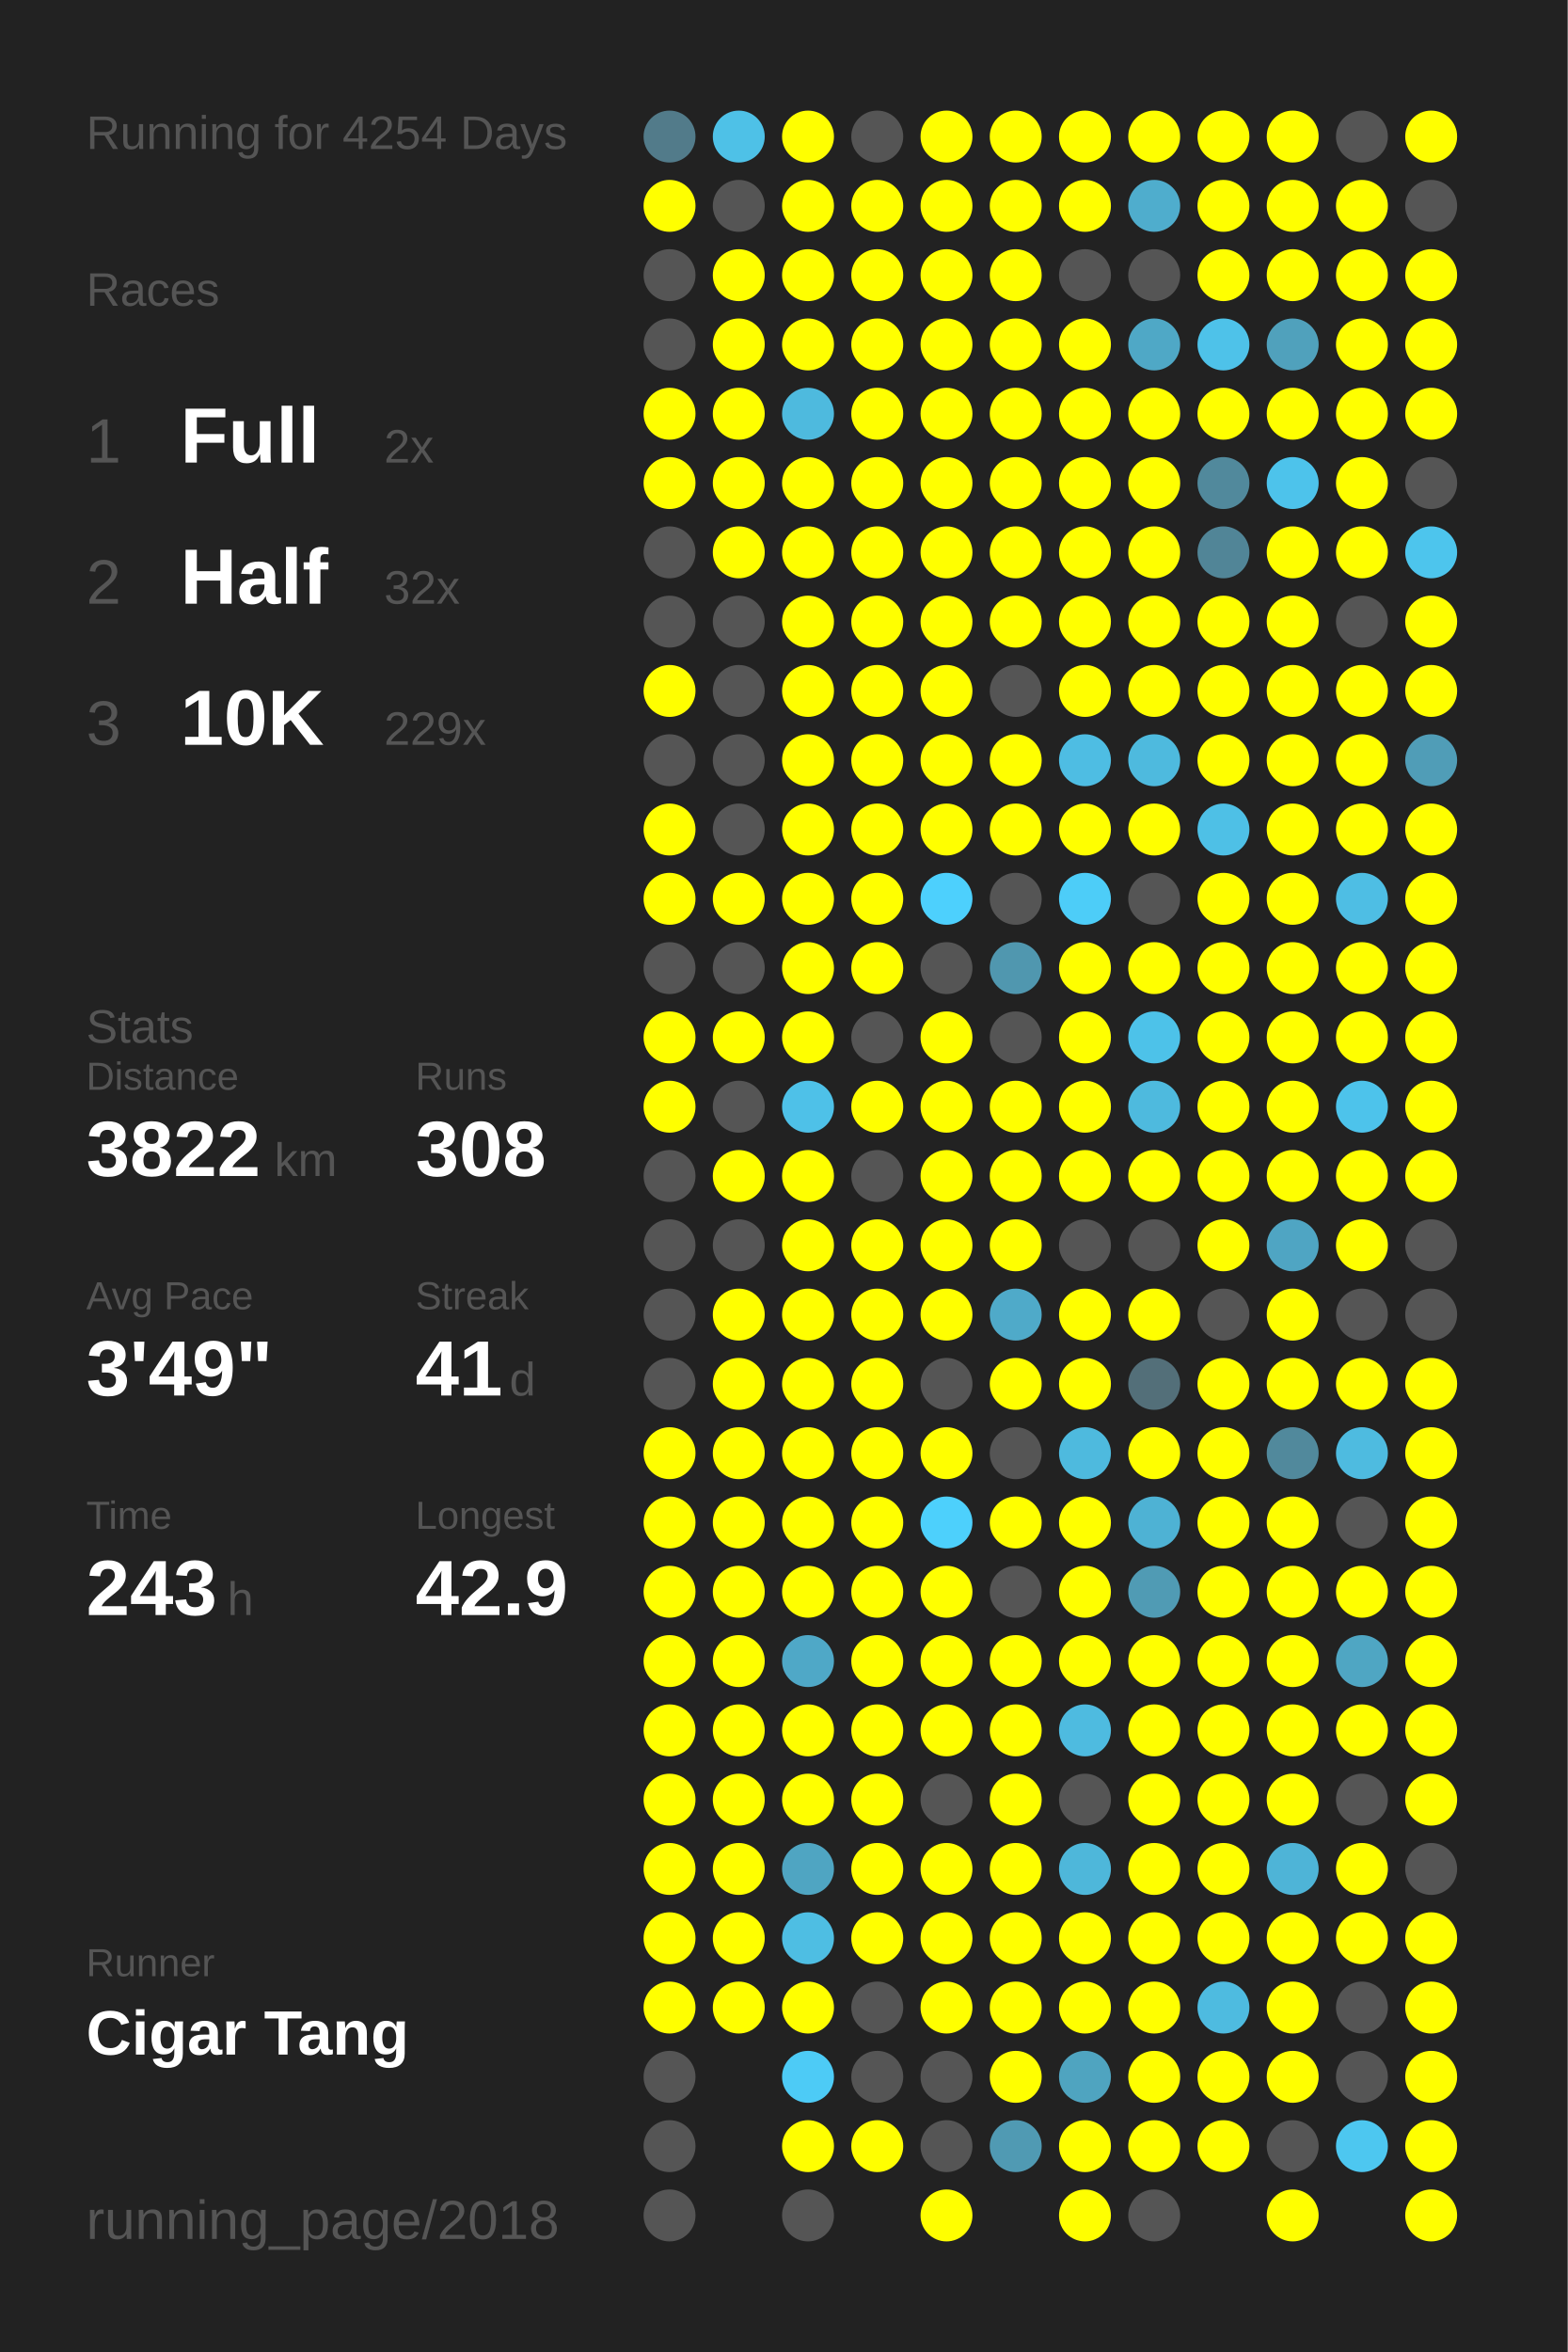
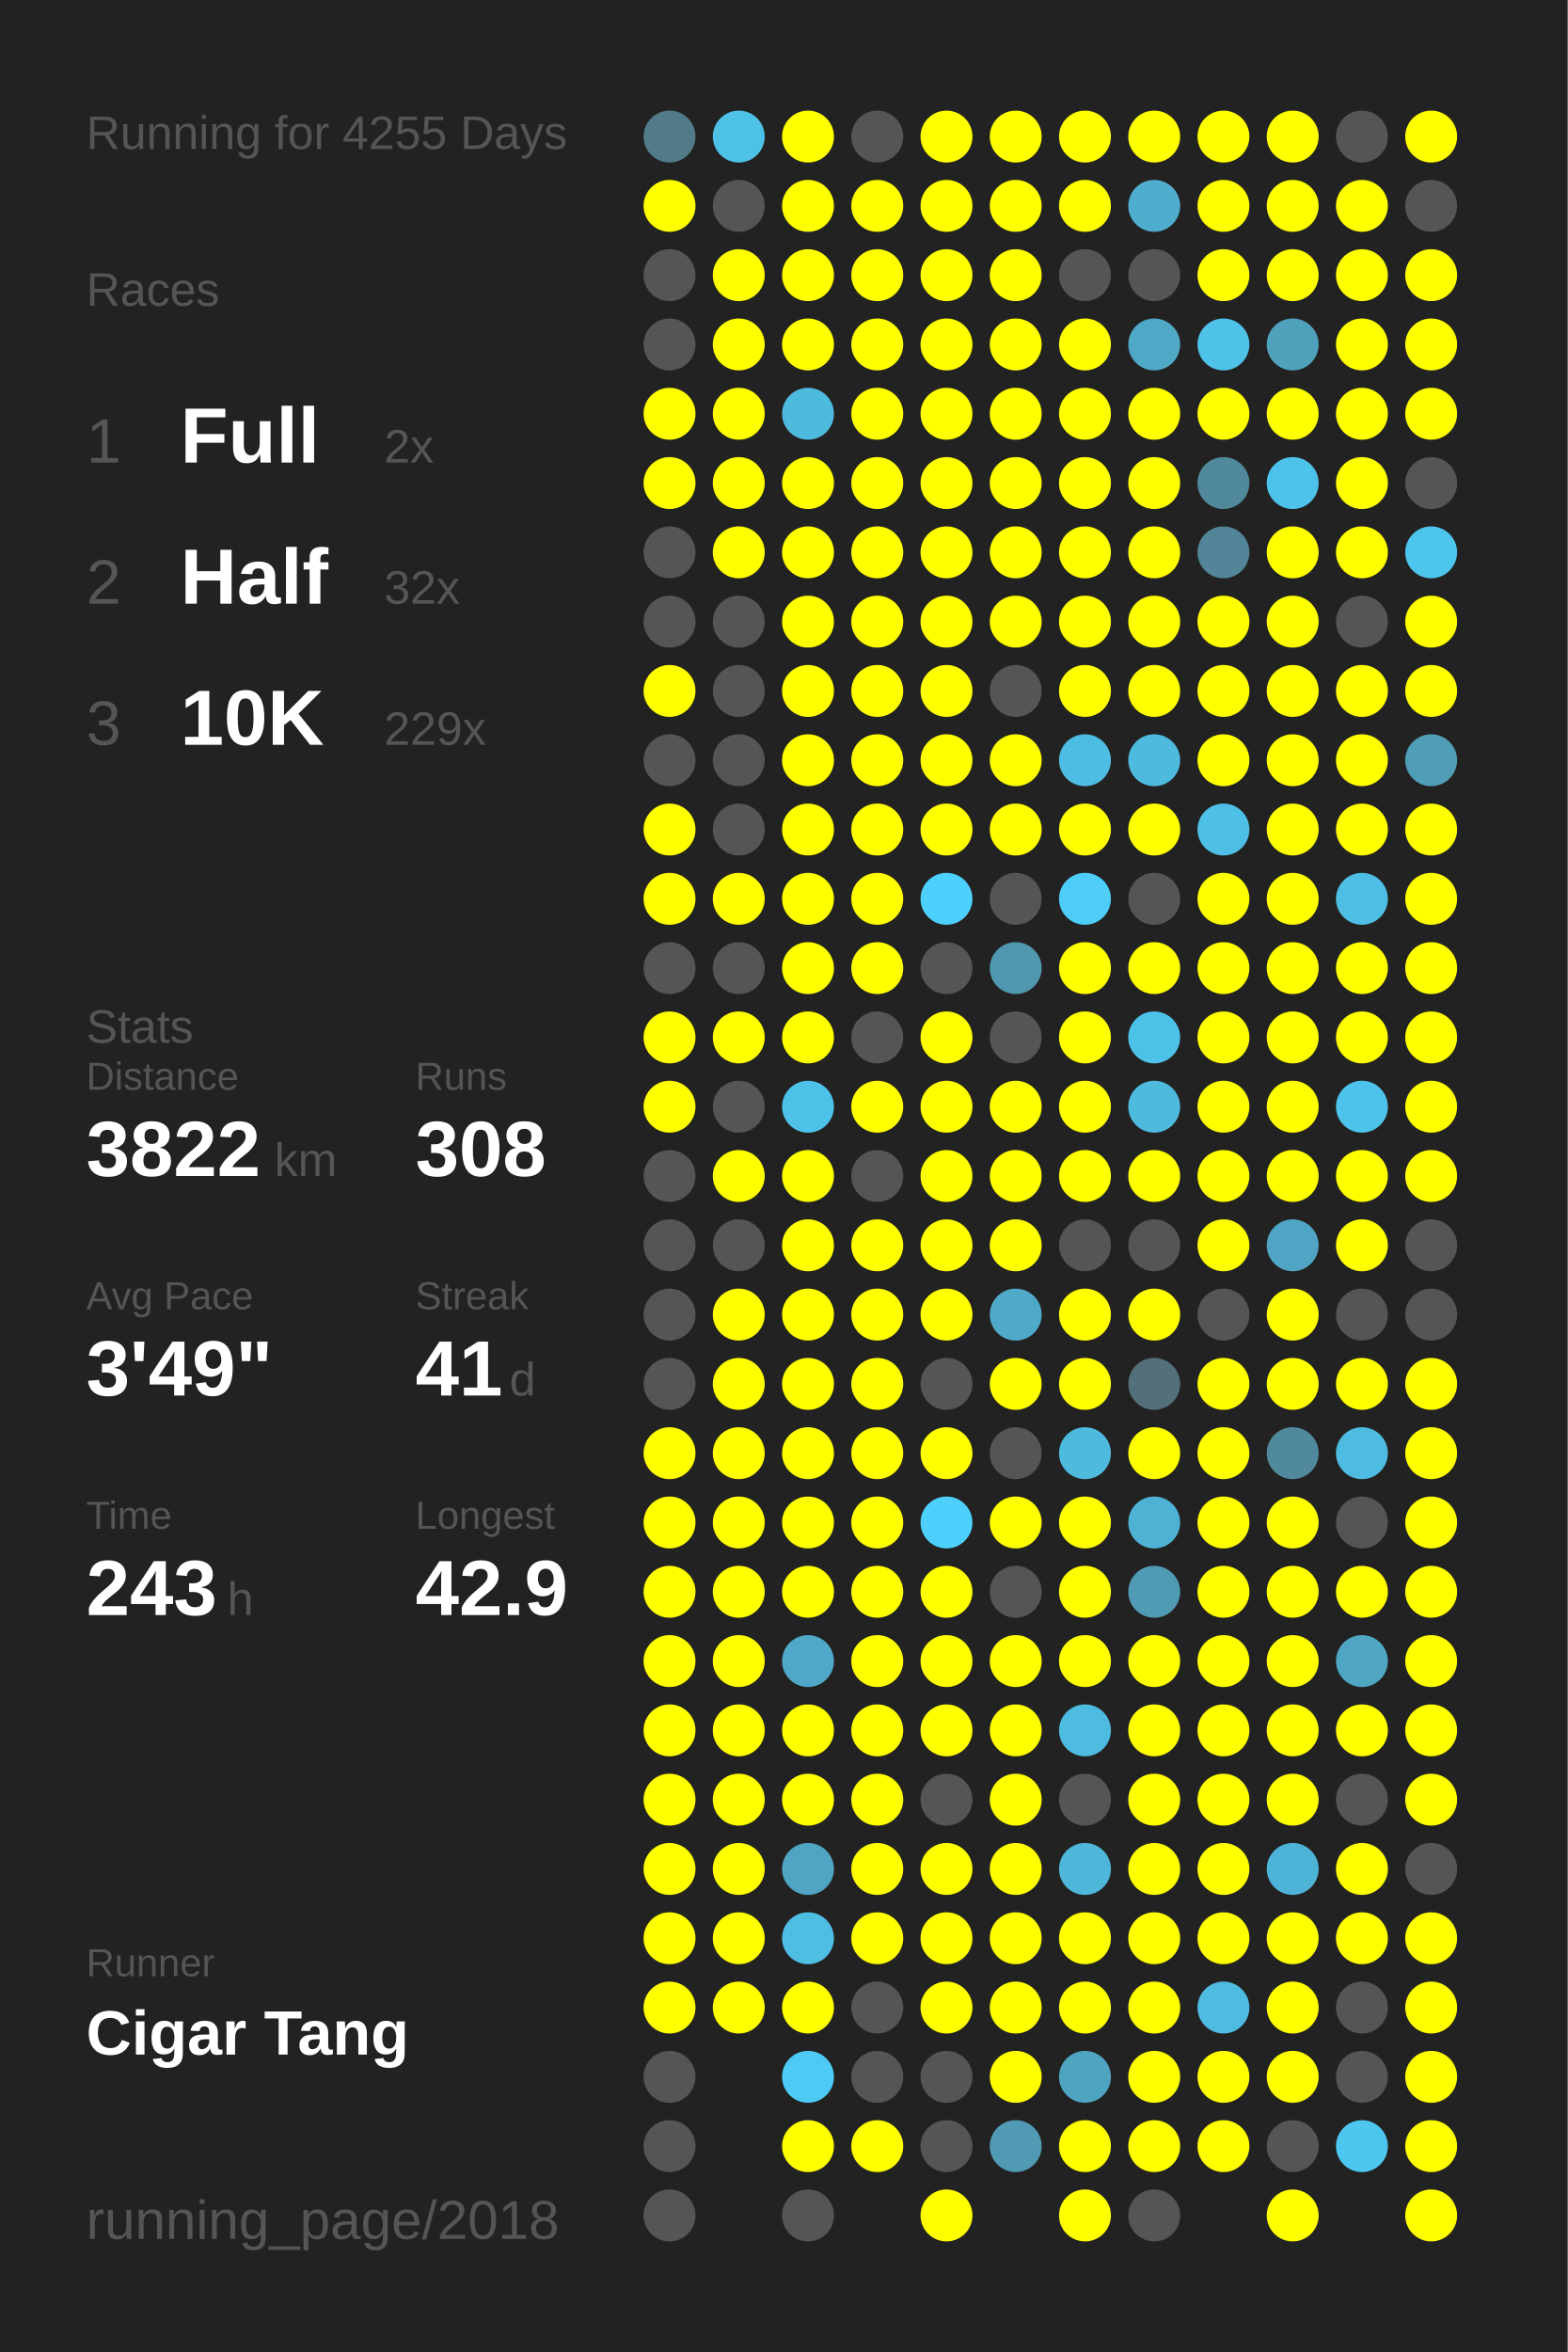
<svg xmlns="http://www.w3.org/2000/svg" baseProfile="full" height="300mm" version="1.1" viewBox="0,0,200,300" width="200mm">
  <defs />
  <rect fill="#222222" height="300" width="200" x="0" y="0" />
-   <text fill="#555555" style="font-size:6px; font-family:Arial;" x="11" y="19">Running for 4254 Days</text>
+   <text fill="#555555" style="font-size:6px; font-family:Arial;" x="11" y="19">Running for 4255 Days</text>
  <text fill="#555555" style="font-size:6px; font-family:Arial;" x="11" y="39">Races</text>
  <text fill="#555555" style="font-size:8px; font-family:Arial;" x="11" y="59">1</text>
  <text fill="#FFFFFF" style="font-size:10px; font-family:Arial; font-weight:bold;" x="23" y="59">Full</text>
  <text fill="#555555" style="font-size:6px; font-family:Arial;" x="49" y="59">2x</text>
  <text fill="#555555" style="font-size:8px; font-family:Arial;" x="11" y="77">2</text>
  <text fill="#FFFFFF" style="font-size:10px; font-family:Arial; font-weight:bold;" x="23" y="77">Half</text>
  <text fill="#555555" style="font-size:6px; font-family:Arial;" x="49" y="77">32x</text>
  <text fill="#555555" style="font-size:8px; font-family:Arial;" x="11" y="95">3</text>
  <text fill="#FFFFFF" style="font-size:10px; font-family:Arial; font-weight:bold;" x="23" y="95">10K</text>
  <text fill="#555555" style="font-size:6px; font-family:Arial;" x="49" y="95">229x</text>
  <text fill="#555555" style="font-size:6px; font-family:Arial;" x="11" y="133">Stats</text>
  <text fill="#555555" style="font-size:5px; font-family:Arial;" x="11" y="139">Distance</text>
  <text fill="#FFFFFF" style="font-size:10px; font-family:Arial; font-weight:bold;" x="11" y="150">3822</text>
  <text fill="#555555" style="font-size:6px; font-family:Arial;" x="35" y="150">km</text>
  <text fill="#555555" style="font-size:5px; font-family:Arial;" x="53" y="139">Runs</text>
  <text fill="#FFFFFF" style="font-size:10px; font-family:Arial; font-weight:bold;" x="53" y="150">308</text>
  <text fill="#555555" style="font-size:5px; font-family:Arial;" x="11" y="167">Avg Pace</text>
  <text fill="#FFFFFF" style="font-size:10px; font-family:Arial; font-weight:bold;" x="11" y="178">3'49"</text>
  <text fill="#555555" style="font-size:5px; font-family:Arial;" x="53" y="167">Streak</text>
  <text fill="#FFFFFF" style="font-size:10px; font-family:Arial; font-weight:bold;" x="53" y="178">41</text>
  <text fill="#555555" style="font-size:6px; font-family:Arial;" x="65" y="178">d</text>
  <text fill="#555555" style="font-size:5px; font-family:Arial;" x="11" y="195">Time</text>
  <text fill="#FFFFFF" style="font-size:10px; font-family:Arial; font-weight:bold;" x="11" y="206">243</text>
  <text fill="#555555" style="font-size:6px; font-family:Arial;" x="29" y="206">h</text>
  <text fill="#555555" style="font-size:5px; font-family:Arial;" x="53" y="195">Longest</text>
  <text fill="#FFFFFF" style="font-size:10px; font-family:Arial; font-weight:bold;" x="53" y="206">42.9</text>
  <text fill="#555555" style="font-size:5px; font-family:Arial;" x="11" y="252.065">Runner</text>
  <text fill="#FFFFFF" style="font-size:8px; font-family:Arial; font-weight:bold;" x="11" y="262.065">Cigar Tang</text>
  <text fill="#555555" style="font-size:7px; font-family:Arial;" x="11" y="285.581">running_page/2018</text>
  <circle cx="85.417" cy="17.419" fill="#527b8a" r="3.312" />
  <circle cx="85.417" cy="26.258" fill="#FFFF00" r="3.312" />
  <circle cx="85.417" cy="35.097" fill="#555555" r="3.312" />
  <circle cx="85.417" cy="43.935" fill="#555555" r="3.312" />
  <circle cx="85.417" cy="52.774" fill="#FFFF00" r="3.312" />
  <circle cx="85.417" cy="61.613" fill="#FFFF00" r="3.312" />
  <circle cx="85.417" cy="70.452" fill="#555555" r="3.312" />
  <circle cx="85.417" cy="79.29" fill="#555555" r="3.312" />
  <circle cx="85.417" cy="88.129" fill="#FFFF00" r="3.312" />
  <circle cx="85.417" cy="96.968" fill="#555555" r="3.312" />
  <circle cx="85.417" cy="105.806" fill="#FFFF00" r="3.312" />
  <circle cx="85.417" cy="114.645" fill="#FFFF00" r="3.312" />
  <circle cx="85.417" cy="123.484" fill="#555555" r="3.312" />
  <circle cx="85.417" cy="132.323" fill="#FFFF00" r="3.312" />
  <circle cx="85.417" cy="141.161" fill="#FFFF00" r="3.312" />
  <circle cx="85.417" cy="150" fill="#555555" r="3.312" />
  <circle cx="85.417" cy="158.839" fill="#555555" r="3.312" />
  <circle cx="85.417" cy="167.677" fill="#555555" r="3.312" />
  <circle cx="85.417" cy="176.516" fill="#555555" r="3.312" />
  <circle cx="85.417" cy="185.355" fill="#FFFF00" r="3.312" />
  <circle cx="85.417" cy="194.194" fill="#FFFF00" r="3.312" />
  <circle cx="85.417" cy="203.032" fill="#FFFF00" r="3.312" />
  <circle cx="85.417" cy="211.871" fill="#FFFF00" r="3.312" />
  <circle cx="85.417" cy="220.71" fill="#FFFF00" r="3.312" />
  <circle cx="85.417" cy="229.548" fill="#FFFF00" r="3.312" />
  <circle cx="85.417" cy="238.387" fill="#FFFF00" r="3.312" />
  <circle cx="85.417" cy="247.226" fill="#FFFF00" r="3.312" />
  <circle cx="85.417" cy="256.065" fill="#FFFF00" r="3.312" />
  <circle cx="85.417" cy="264.903" fill="#555555" r="3.312" />
  <circle cx="85.417" cy="273.742" fill="#555555" r="3.312" />
  <circle cx="85.417" cy="282.581" fill="#555555" r="3.312" />
  <circle cx="94.25" cy="17.419" fill="#4ec1e7" r="3.312" />
  <circle cx="94.25" cy="26.258" fill="#555555" r="3.312" />
  <circle cx="94.25" cy="35.097" fill="#FFFF00" r="3.312" />
  <circle cx="94.25" cy="43.935" fill="#FFFF00" r="3.312" />
  <circle cx="94.25" cy="52.774" fill="#FFFF00" r="3.312" />
  <circle cx="94.25" cy="61.613" fill="#FFFF00" r="3.312" />
  <circle cx="94.25" cy="70.452" fill="#FFFF00" r="3.312" />
  <circle cx="94.25" cy="79.29" fill="#555555" r="3.312" />
  <circle cx="94.25" cy="88.129" fill="#555555" r="3.312" />
  <circle cx="94.25" cy="96.968" fill="#555555" r="3.312" />
  <circle cx="94.25" cy="105.806" fill="#555555" r="3.312" />
  <circle cx="94.25" cy="114.645" fill="#FFFF00" r="3.312" />
  <circle cx="94.25" cy="123.484" fill="#555555" r="3.312" />
  <circle cx="94.25" cy="132.323" fill="#FFFF00" r="3.312" />
  <circle cx="94.25" cy="141.161" fill="#555555" r="3.312" />
  <circle cx="94.25" cy="150" fill="#FFFF00" r="3.312" />
  <circle cx="94.25" cy="158.839" fill="#555555" r="3.312" />
  <circle cx="94.25" cy="167.677" fill="#FFFF00" r="3.312" />
  <circle cx="94.25" cy="176.516" fill="#FFFF00" r="3.312" />
  <circle cx="94.25" cy="185.355" fill="#FFFF00" r="3.312" />
  <circle cx="94.25" cy="194.194" fill="#FFFF00" r="3.312" />
  <circle cx="94.25" cy="203.032" fill="#FFFF00" r="3.312" />
  <circle cx="94.25" cy="211.871" fill="#FFFF00" r="3.312" />
  <circle cx="94.25" cy="220.71" fill="#FFFF00" r="3.312" />
  <circle cx="94.25" cy="229.548" fill="#FFFF00" r="3.312" />
  <circle cx="94.25" cy="238.387" fill="#FFFF00" r="3.312" />
  <circle cx="94.25" cy="247.226" fill="#FFFF00" r="3.312" />
  <circle cx="94.25" cy="256.065" fill="#FFFF00" r="3.312" />
  <circle cx="103.083" cy="17.419" fill="#FFFF00" r="3.312" />
  <circle cx="103.083" cy="26.258" fill="#FFFF00" r="3.312" />
  <circle cx="103.083" cy="35.097" fill="#FFFF00" r="3.312" />
  <circle cx="103.083" cy="43.935" fill="#FFFF00" r="3.312" />
  <circle cx="103.083" cy="52.774" fill="#4ebade" r="3.312" />
  <circle cx="103.083" cy="61.613" fill="#FFFF00" r="3.312" />
  <circle cx="103.083" cy="70.452" fill="#FFFF00" r="3.312" />
  <circle cx="103.083" cy="79.29" fill="#FFFF00" r="3.312" />
  <circle cx="103.083" cy="88.129" fill="#FFFF00" r="3.312" />
  <circle cx="103.083" cy="96.968" fill="#FFFF00" r="3.312" />
  <circle cx="103.083" cy="105.806" fill="#FFFF00" r="3.312" />
  <circle cx="103.083" cy="114.645" fill="#FFFF00" r="3.312" />
  <circle cx="103.083" cy="123.484" fill="#FFFF00" r="3.312" />
  <circle cx="103.083" cy="132.323" fill="#FFFF00" r="3.312" />
  <circle cx="103.083" cy="141.161" fill="#4ec1e8" r="3.312" />
  <circle cx="103.083" cy="150" fill="#FFFF00" r="3.312" />
  <circle cx="103.083" cy="158.839" fill="#FFFF00" r="3.312" />
  <circle cx="103.083" cy="167.677" fill="#FFFF00" r="3.312" />
  <circle cx="103.083" cy="176.516" fill="#FFFF00" r="3.312" />
  <circle cx="103.083" cy="185.355" fill="#FFFF00" r="3.312" />
  <circle cx="103.083" cy="194.194" fill="#FFFF00" r="3.312" />
  <circle cx="103.083" cy="203.032" fill="#FFFF00" r="3.312" />
  <circle cx="103.083" cy="211.871" fill="#4fa8c7" r="3.312" />
  <circle cx="103.083" cy="220.71" fill="#FFFF00" r="3.312" />
  <circle cx="103.083" cy="229.548" fill="#FFFF00" r="3.312" />
  <circle cx="103.083" cy="238.387" fill="#4fa5c2" r="3.312" />
  <circle cx="103.083" cy="247.226" fill="#4ebee3" r="3.312" />
  <circle cx="103.083" cy="256.065" fill="#FFFF00" r="3.312" />
  <circle cx="103.083" cy="264.903" fill="#4dcbf6" r="3.312" />
  <circle cx="103.083" cy="273.742" fill="#FFFF00" r="3.312" />
  <circle cx="103.083" cy="282.581" fill="#555555" r="3.312" />
  <circle cx="111.917" cy="17.419" fill="#555555" r="3.312" />
  <circle cx="111.917" cy="26.258" fill="#FFFF00" r="3.312" />
  <circle cx="111.917" cy="35.097" fill="#FFFF00" r="3.312" />
  <circle cx="111.917" cy="43.935" fill="#FFFF00" r="3.312" />
  <circle cx="111.917" cy="52.774" fill="#FFFF00" r="3.312" />
  <circle cx="111.917" cy="61.613" fill="#FFFF00" r="3.312" />
  <circle cx="111.917" cy="70.452" fill="#FFFF00" r="3.312" />
  <circle cx="111.917" cy="79.29" fill="#FFFF00" r="3.312" />
  <circle cx="111.917" cy="88.129" fill="#FFFF00" r="3.312" />
  <circle cx="111.917" cy="96.968" fill="#FFFF00" r="3.312" />
  <circle cx="111.917" cy="105.806" fill="#FFFF00" r="3.312" />
  <circle cx="111.917" cy="114.645" fill="#FFFF00" r="3.312" />
  <circle cx="111.917" cy="123.484" fill="#FFFF00" r="3.312" />
  <circle cx="111.917" cy="132.323" fill="#555555" r="3.312" />
  <circle cx="111.917" cy="141.161" fill="#FFFF00" r="3.312" />
  <circle cx="111.917" cy="150" fill="#555555" r="3.312" />
  <circle cx="111.917" cy="158.839" fill="#FFFF00" r="3.312" />
  <circle cx="111.917" cy="167.677" fill="#FFFF00" r="3.312" />
  <circle cx="111.917" cy="176.516" fill="#FFFF00" r="3.312" />
  <circle cx="111.917" cy="185.355" fill="#FFFF00" r="3.312" />
  <circle cx="111.917" cy="194.194" fill="#FFFF00" r="3.312" />
  <circle cx="111.917" cy="203.032" fill="#FFFF00" r="3.312" />
  <circle cx="111.917" cy="211.871" fill="#FFFF00" r="3.312" />
  <circle cx="111.917" cy="220.71" fill="#FFFF00" r="3.312" />
  <circle cx="111.917" cy="229.548" fill="#FFFF00" r="3.312" />
  <circle cx="111.917" cy="238.387" fill="#FFFF00" r="3.312" />
  <circle cx="111.917" cy="247.226" fill="#FFFF00" r="3.312" />
  <circle cx="111.917" cy="256.065" fill="#555555" r="3.312" />
  <circle cx="111.917" cy="264.903" fill="#555555" r="3.312" />
  <circle cx="111.917" cy="273.742" fill="#FFFF00" r="3.312" />
  <circle cx="120.75" cy="17.419" fill="#FFFF00" r="3.312" />
  <circle cx="120.75" cy="26.258" fill="#FFFF00" r="3.312" />
  <circle cx="120.75" cy="35.097" fill="#FFFF00" r="3.312" />
  <circle cx="120.75" cy="43.935" fill="#FFFF00" r="3.312" />
  <circle cx="120.75" cy="52.774" fill="#FFFF00" r="3.312" />
  <circle cx="120.75" cy="61.613" fill="#FFFF00" r="3.312" />
  <circle cx="120.75" cy="70.452" fill="#FFFF00" r="3.312" />
  <circle cx="120.75" cy="79.29" fill="#FFFF00" r="3.312" />
  <circle cx="120.75" cy="88.129" fill="#FFFF00" r="3.312" />
  <circle cx="120.75" cy="96.968" fill="#FFFF00" r="3.312" />
  <circle cx="120.75" cy="105.806" fill="#FFFF00" r="3.312" />
  <circle cx="120.75" cy="114.645" fill="#4dd0fd" r="3.312" />
  <circle cx="120.75" cy="123.484" fill="#555555" r="3.312" />
  <circle cx="120.75" cy="132.323" fill="#FFFF00" r="3.312" />
  <circle cx="120.75" cy="141.161" fill="#FFFF00" r="3.312" />
  <circle cx="120.75" cy="150" fill="#FFFF00" r="3.312" />
  <circle cx="120.75" cy="158.839" fill="#FFFF00" r="3.312" />
  <circle cx="120.75" cy="167.677" fill="#FFFF00" r="3.312" />
  <circle cx="120.75" cy="176.516" fill="#555555" r="3.312" />
  <circle cx="120.75" cy="185.355" fill="#FFFF00" r="3.312" />
  <circle cx="120.75" cy="194.194" fill="#4dd0fc" r="3.312" />
  <circle cx="120.75" cy="203.032" fill="#FFFF00" r="3.312" />
  <circle cx="120.75" cy="211.871" fill="#FFFF00" r="3.312" />
  <circle cx="120.75" cy="220.71" fill="#FFFF00" r="3.312" />
  <circle cx="120.75" cy="229.548" fill="#555555" r="3.312" />
  <circle cx="120.75" cy="238.387" fill="#FFFF00" r="3.312" />
  <circle cx="120.75" cy="247.226" fill="#FFFF00" r="3.312" />
  <circle cx="120.75" cy="256.065" fill="#FFFF00" r="3.312" />
  <circle cx="120.75" cy="264.903" fill="#555555" r="3.312" />
  <circle cx="120.75" cy="273.742" fill="#555555" r="3.312" />
  <circle cx="120.75" cy="282.581" fill="#FFFF00" r="3.312" />
  <circle cx="129.583" cy="17.419" fill="#FFFF00" r="3.312" />
  <circle cx="129.583" cy="26.258" fill="#FFFF00" r="3.312" />
  <circle cx="129.583" cy="35.097" fill="#FFFF00" r="3.312" />
  <circle cx="129.583" cy="43.935" fill="#FFFF00" r="3.312" />
  <circle cx="129.583" cy="52.774" fill="#FFFF00" r="3.312" />
  <circle cx="129.583" cy="61.613" fill="#FFFF00" r="3.312" />
  <circle cx="129.583" cy="70.452" fill="#FFFF00" r="3.312" />
  <circle cx="129.583" cy="79.29" fill="#FFFF00" r="3.312" />
  <circle cx="129.583" cy="88.129" fill="#555555" r="3.312" />
  <circle cx="129.583" cy="96.968" fill="#FFFF00" r="3.312" />
  <circle cx="129.583" cy="105.806" fill="#FFFF00" r="3.312" />
  <circle cx="129.583" cy="114.645" fill="#555555" r="3.312" />
  <circle cx="129.583" cy="123.484" fill="#5097af" r="3.312" />
  <circle cx="129.583" cy="132.323" fill="#555555" r="3.312" />
  <circle cx="129.583" cy="141.161" fill="#FFFF00" r="3.312" />
  <circle cx="129.583" cy="150" fill="#FFFF00" r="3.312" />
  <circle cx="129.583" cy="158.839" fill="#FFFF00" r="3.312" />
  <circle cx="129.583" cy="167.677" fill="#4faac9" r="3.312" />
  <circle cx="129.583" cy="176.516" fill="#FFFF00" r="3.312" />
  <circle cx="129.583" cy="185.355" fill="#555555" r="3.312" />
  <circle cx="129.583" cy="194.194" fill="#FFFF00" r="3.312" />
  <circle cx="129.583" cy="203.032" fill="#555555" r="3.312" />
  <circle cx="129.583" cy="211.871" fill="#FFFF00" r="3.312" />
  <circle cx="129.583" cy="220.71" fill="#FFFF00" r="3.312" />
  <circle cx="129.583" cy="229.548" fill="#FFFF00" r="3.312" />
  <circle cx="129.583" cy="238.387" fill="#FFFF00" r="3.312" />
  <circle cx="129.583" cy="247.226" fill="#FFFF00" r="3.312" />
  <circle cx="129.583" cy="256.065" fill="#FFFF00" r="3.312" />
  <circle cx="129.583" cy="264.903" fill="#FFFF00" r="3.312" />
  <circle cx="129.583" cy="273.742" fill="#509ab3" r="3.312" />
  <circle cx="138.417" cy="17.419" fill="#FFFF00" r="3.312" />
  <circle cx="138.417" cy="26.258" fill="#FFFF00" r="3.312" />
  <circle cx="138.417" cy="35.097" fill="#555555" r="3.312" />
  <circle cx="138.417" cy="43.935" fill="#FFFF00" r="3.312" />
  <circle cx="138.417" cy="52.774" fill="#FFFF00" r="3.312" />
  <circle cx="138.417" cy="61.613" fill="#FFFF00" r="3.312" />
  <circle cx="138.417" cy="70.452" fill="#FFFF00" r="3.312" />
  <circle cx="138.417" cy="79.29" fill="#FFFF00" r="3.312" />
  <circle cx="138.417" cy="88.129" fill="#FFFF00" r="3.312" />
  <circle cx="138.417" cy="96.968" fill="#4ebde3" r="3.312" />
  <circle cx="138.417" cy="105.806" fill="#FFFF00" r="3.312" />
  <circle cx="138.417" cy="114.645" fill="#4dcdf8" r="3.312" />
  <circle cx="138.417" cy="123.484" fill="#FFFF00" r="3.312" />
  <circle cx="138.417" cy="132.323" fill="#FFFF00" r="3.312" />
  <circle cx="138.417" cy="141.161" fill="#FFFF00" r="3.312" />
  <circle cx="138.417" cy="150" fill="#FFFF00" r="3.312" />
  <circle cx="138.417" cy="158.839" fill="#555555" r="3.312" />
  <circle cx="138.417" cy="167.677" fill="#FFFF00" r="3.312" />
  <circle cx="138.417" cy="176.516" fill="#FFFF00" r="3.312" />
  <circle cx="138.417" cy="185.355" fill="#4ebade" r="3.312" />
  <circle cx="138.417" cy="194.194" fill="#FFFF00" r="3.312" />
  <circle cx="138.417" cy="203.032" fill="#FFFF00" r="3.312" />
  <circle cx="138.417" cy="211.871" fill="#FFFF00" r="3.312" />
  <circle cx="138.417" cy="220.71" fill="#4ebbe0" r="3.312" />
  <circle cx="138.417" cy="229.548" fill="#555555" r="3.312" />
  <circle cx="138.417" cy="238.387" fill="#4eb7da" r="3.312" />
  <circle cx="138.417" cy="247.226" fill="#FFFF00" r="3.312" />
  <circle cx="138.417" cy="256.065" fill="#FFFF00" r="3.312" />
  <circle cx="138.417" cy="264.903" fill="#4fa4c0" r="3.312" />
  <circle cx="138.417" cy="273.742" fill="#FFFF00" r="3.312" />
  <circle cx="138.417" cy="282.581" fill="#FFFF00" r="3.312" />
  <circle cx="147.25" cy="17.419" fill="#FFFF00" r="3.312" />
  <circle cx="147.25" cy="26.258" fill="#4fadcd" r="3.312" />
  <circle cx="147.25" cy="35.097" fill="#555555" r="3.312" />
  <circle cx="147.25" cy="43.935" fill="#4fa8c6" r="3.312" />
  <circle cx="147.25" cy="52.774" fill="#FFFF00" r="3.312" />
  <circle cx="147.25" cy="61.613" fill="#FFFF00" r="3.312" />
  <circle cx="147.25" cy="70.452" fill="#FFFF00" r="3.312" />
  <circle cx="147.25" cy="79.29" fill="#FFFF00" r="3.312" />
  <circle cx="147.25" cy="88.129" fill="#FFFF00" r="3.312" />
  <circle cx="147.25" cy="96.968" fill="#4ebade" r="3.312" />
  <circle cx="147.25" cy="105.806" fill="#FFFF00" r="3.312" />
  <circle cx="147.25" cy="114.645" fill="#555555" r="3.312" />
  <circle cx="147.25" cy="123.484" fill="#FFFF00" r="3.312" />
  <circle cx="147.25" cy="132.323" fill="#4dc2e9" r="3.312" />
  <circle cx="147.25" cy="141.161" fill="#4ebade" r="3.312" />
  <circle cx="147.25" cy="150" fill="#FFFF00" r="3.312" />
  <circle cx="147.25" cy="158.839" fill="#555555" r="3.312" />
  <circle cx="147.25" cy="167.677" fill="#FFFF00" r="3.312" />
  <circle cx="147.25" cy="176.516" fill="#536f79" r="3.312" />
  <circle cx="147.25" cy="185.355" fill="#FFFF00" r="3.312" />
  <circle cx="147.25" cy="194.194" fill="#4eb2d4" r="3.312" />
  <circle cx="147.25" cy="203.032" fill="#509bb4" r="3.312" />
  <circle cx="147.25" cy="211.871" fill="#FFFF00" r="3.312" />
  <circle cx="147.25" cy="220.71" fill="#FFFF00" r="3.312" />
  <circle cx="147.25" cy="229.548" fill="#FFFF00" r="3.312" />
  <circle cx="147.25" cy="238.387" fill="#FFFF00" r="3.312" />
  <circle cx="147.25" cy="247.226" fill="#FFFF00" r="3.312" />
  <circle cx="147.25" cy="256.065" fill="#FFFF00" r="3.312" />
  <circle cx="147.25" cy="264.903" fill="#FFFF00" r="3.312" />
  <circle cx="147.25" cy="273.742" fill="#FFFF00" r="3.312" />
  <circle cx="147.25" cy="282.581" fill="#555555" r="3.312" />
  <circle cx="156.083" cy="17.419" fill="#FFFF00" r="3.312" />
  <circle cx="156.083" cy="26.258" fill="#FFFF00" r="3.312" />
  <circle cx="156.083" cy="35.097" fill="#FFFF00" r="3.312" />
  <circle cx="156.083" cy="43.935" fill="#4ec2e9" r="3.312" />
  <circle cx="156.083" cy="52.774" fill="#FFFF00" r="3.312" />
  <circle cx="156.083" cy="61.613" fill="#51899c" r="3.312" />
  <circle cx="156.083" cy="70.452" fill="#518597" r="3.312" />
  <circle cx="156.083" cy="79.29" fill="#FFFF00" r="3.312" />
  <circle cx="156.083" cy="88.129" fill="#FFFF00" r="3.312" />
  <circle cx="156.083" cy="96.968" fill="#FFFF00" r="3.312" />
  <circle cx="156.083" cy="105.806" fill="#4ec0e6" r="3.312" />
  <circle cx="156.083" cy="114.645" fill="#FFFF00" r="3.312" />
  <circle cx="156.083" cy="123.484" fill="#FFFF00" r="3.312" />
  <circle cx="156.083" cy="132.323" fill="#FFFF00" r="3.312" />
  <circle cx="156.083" cy="141.161" fill="#FFFF00" r="3.312" />
  <circle cx="156.083" cy="150" fill="#FFFF00" r="3.312" />
  <circle cx="156.083" cy="158.839" fill="#FFFF00" r="3.312" />
  <circle cx="156.083" cy="167.677" fill="#555555" r="3.312" />
  <circle cx="156.083" cy="176.516" fill="#FFFF00" r="3.312" />
  <circle cx="156.083" cy="185.355" fill="#FFFF00" r="3.312" />
  <circle cx="156.083" cy="194.194" fill="#FFFF00" r="3.312" />
  <circle cx="156.083" cy="203.032" fill="#FFFF00" r="3.312" />
  <circle cx="156.083" cy="211.871" fill="#FFFF00" r="3.312" />
  <circle cx="156.083" cy="220.71" fill="#FFFF00" r="3.312" />
  <circle cx="156.083" cy="229.548" fill="#FFFF00" r="3.312" />
  <circle cx="156.083" cy="238.387" fill="#FFFF00" r="3.312" />
  <circle cx="156.083" cy="247.226" fill="#FFFF00" r="3.312" />
  <circle cx="156.083" cy="256.065" fill="#4ebbe0" r="3.312" />
  <circle cx="156.083" cy="264.903" fill="#FFFF00" r="3.312" />
  <circle cx="156.083" cy="273.742" fill="#FFFF00" r="3.312" />
  <circle cx="164.917" cy="17.419" fill="#FFFF00" r="3.312" />
  <circle cx="164.917" cy="26.258" fill="#FFFF00" r="3.312" />
  <circle cx="164.917" cy="35.097" fill="#FFFF00" r="3.312" />
  <circle cx="164.917" cy="43.935" fill="#50a1bc" r="3.312" />
  <circle cx="164.917" cy="52.774" fill="#FFFF00" r="3.312" />
  <circle cx="164.917" cy="61.613" fill="#4dc3eb" r="3.312" />
  <circle cx="164.917" cy="70.452" fill="#FFFF00" r="3.312" />
  <circle cx="164.917" cy="79.29" fill="#FFFF00" r="3.312" />
  <circle cx="164.917" cy="88.129" fill="#FFFF00" r="3.312" />
  <circle cx="164.917" cy="96.968" fill="#FFFF00" r="3.312" />
  <circle cx="164.917" cy="105.806" fill="#FFFF00" r="3.312" />
  <circle cx="164.917" cy="114.645" fill="#FFFF00" r="3.312" />
  <circle cx="164.917" cy="123.484" fill="#FFFF00" r="3.312" />
  <circle cx="164.917" cy="132.323" fill="#FFFF00" r="3.312" />
  <circle cx="164.917" cy="141.161" fill="#FFFF00" r="3.312" />
  <circle cx="164.917" cy="150" fill="#FFFF00" r="3.312" />
  <circle cx="164.917" cy="158.839" fill="#4fa5c3" r="3.312" />
  <circle cx="164.917" cy="167.677" fill="#FFFF00" r="3.312" />
  <circle cx="164.917" cy="176.516" fill="#FFFF00" r="3.312" />
  <circle cx="164.917" cy="185.355" fill="#51899c" r="3.312" />
  <circle cx="164.917" cy="194.194" fill="#FFFF00" r="3.312" />
  <circle cx="164.917" cy="203.032" fill="#FFFF00" r="3.312" />
  <circle cx="164.917" cy="211.871" fill="#FFFF00" r="3.312" />
  <circle cx="164.917" cy="220.71" fill="#FFFF00" r="3.312" />
  <circle cx="164.917" cy="229.548" fill="#FFFF00" r="3.312" />
  <circle cx="164.917" cy="238.387" fill="#4eb4d7" r="3.312" />
  <circle cx="164.917" cy="247.226" fill="#FFFF00" r="3.312" />
  <circle cx="164.917" cy="256.065" fill="#FFFF00" r="3.312" />
  <circle cx="164.917" cy="264.903" fill="#FFFF00" r="3.312" />
  <circle cx="164.917" cy="273.742" fill="#555555" r="3.312" />
  <circle cx="164.917" cy="282.581" fill="#FFFF00" r="3.312" />
  <circle cx="173.75" cy="17.419" fill="#555555" r="3.312" />
  <circle cx="173.75" cy="26.258" fill="#FFFF00" r="3.312" />
  <circle cx="173.75" cy="35.097" fill="#FFFF00" r="3.312" />
  <circle cx="173.75" cy="43.935" fill="#FFFF00" r="3.312" />
  <circle cx="173.75" cy="52.774" fill="#FFFF00" r="3.312" />
  <circle cx="173.75" cy="61.613" fill="#FFFF00" r="3.312" />
  <circle cx="173.75" cy="70.452" fill="#FFFF00" r="3.312" />
  <circle cx="173.75" cy="79.29" fill="#555555" r="3.312" />
  <circle cx="173.75" cy="88.129" fill="#FFFF00" r="3.312" />
  <circle cx="173.75" cy="96.968" fill="#FFFF00" r="3.312" />
  <circle cx="173.75" cy="105.806" fill="#FFFF00" r="3.312" />
  <circle cx="173.75" cy="114.645" fill="#4ebee4" r="3.312" />
  <circle cx="173.75" cy="123.484" fill="#FFFF00" r="3.312" />
  <circle cx="173.75" cy="132.323" fill="#FFFF00" r="3.312" />
  <circle cx="173.75" cy="141.161" fill="#4dc3eb" r="3.312" />
  <circle cx="173.75" cy="150" fill="#FFFF00" r="3.312" />
  <circle cx="173.75" cy="158.839" fill="#FFFF00" r="3.312" />
  <circle cx="173.75" cy="167.677" fill="#555555" r="3.312" />
  <circle cx="173.75" cy="176.516" fill="#FFFF00" r="3.312" />
  <circle cx="173.75" cy="185.355" fill="#4ebbe0" r="3.312" />
  <circle cx="173.75" cy="194.194" fill="#555555" r="3.312" />
  <circle cx="173.75" cy="203.032" fill="#FFFF00" r="3.312" />
  <circle cx="173.75" cy="211.871" fill="#4fa6c3" r="3.312" />
  <circle cx="173.75" cy="220.71" fill="#FFFF00" r="3.312" />
  <circle cx="173.75" cy="229.548" fill="#555555" r="3.312" />
  <circle cx="173.75" cy="238.387" fill="#FFFF00" r="3.312" />
  <circle cx="173.75" cy="247.226" fill="#FFFF00" r="3.312" />
  <circle cx="173.75" cy="256.065" fill="#555555" r="3.312" />
  <circle cx="173.75" cy="264.903" fill="#555555" r="3.312" />
  <circle cx="173.75" cy="273.742" fill="#4dc7f0" r="3.312" />
  <circle cx="182.583" cy="17.419" fill="#FFFF00" r="3.312" />
  <circle cx="182.583" cy="26.258" fill="#555555" r="3.312" />
  <circle cx="182.583" cy="35.097" fill="#FFFF00" r="3.312" />
  <circle cx="182.583" cy="43.935" fill="#FFFF00" r="3.312" />
  <circle cx="182.583" cy="52.774" fill="#FFFF00" r="3.312" />
  <circle cx="182.583" cy="61.613" fill="#555555" r="3.312" />
  <circle cx="182.583" cy="70.452" fill="#4dc5ed" r="3.312" />
  <circle cx="182.583" cy="79.29" fill="#FFFF00" r="3.312" />
  <circle cx="182.583" cy="88.129" fill="#FFFF00" r="3.312" />
  <circle cx="182.583" cy="96.968" fill="#509db7" r="3.312" />
  <circle cx="182.583" cy="105.806" fill="#FFFF00" r="3.312" />
  <circle cx="182.583" cy="114.645" fill="#FFFF00" r="3.312" />
  <circle cx="182.583" cy="123.484" fill="#FFFF00" r="3.312" />
  <circle cx="182.583" cy="132.323" fill="#FFFF00" r="3.312" />
  <circle cx="182.583" cy="141.161" fill="#FFFF00" r="3.312" />
  <circle cx="182.583" cy="150" fill="#FFFF00" r="3.312" />
  <circle cx="182.583" cy="158.839" fill="#555555" r="3.312" />
  <circle cx="182.583" cy="167.677" fill="#555555" r="3.312" />
  <circle cx="182.583" cy="176.516" fill="#FFFF00" r="3.312" />
  <circle cx="182.583" cy="185.355" fill="#FFFF00" r="3.312" />
  <circle cx="182.583" cy="194.194" fill="#FFFF00" r="3.312" />
  <circle cx="182.583" cy="203.032" fill="#FFFF00" r="3.312" />
  <circle cx="182.583" cy="211.871" fill="#FFFF00" r="3.312" />
  <circle cx="182.583" cy="220.71" fill="#FFFF00" r="3.312" />
  <circle cx="182.583" cy="229.548" fill="#FFFF00" r="3.312" />
  <circle cx="182.583" cy="238.387" fill="#555555" r="3.312" />
  <circle cx="182.583" cy="247.226" fill="#FFFF00" r="3.312" />
  <circle cx="182.583" cy="256.065" fill="#FFFF00" r="3.312" />
  <circle cx="182.583" cy="264.903" fill="#FFFF00" r="3.312" />
  <circle cx="182.583" cy="273.742" fill="#FFFF00" r="3.312" />
  <circle cx="182.583" cy="282.581" fill="#FFFF00" r="3.312" />
</svg>
